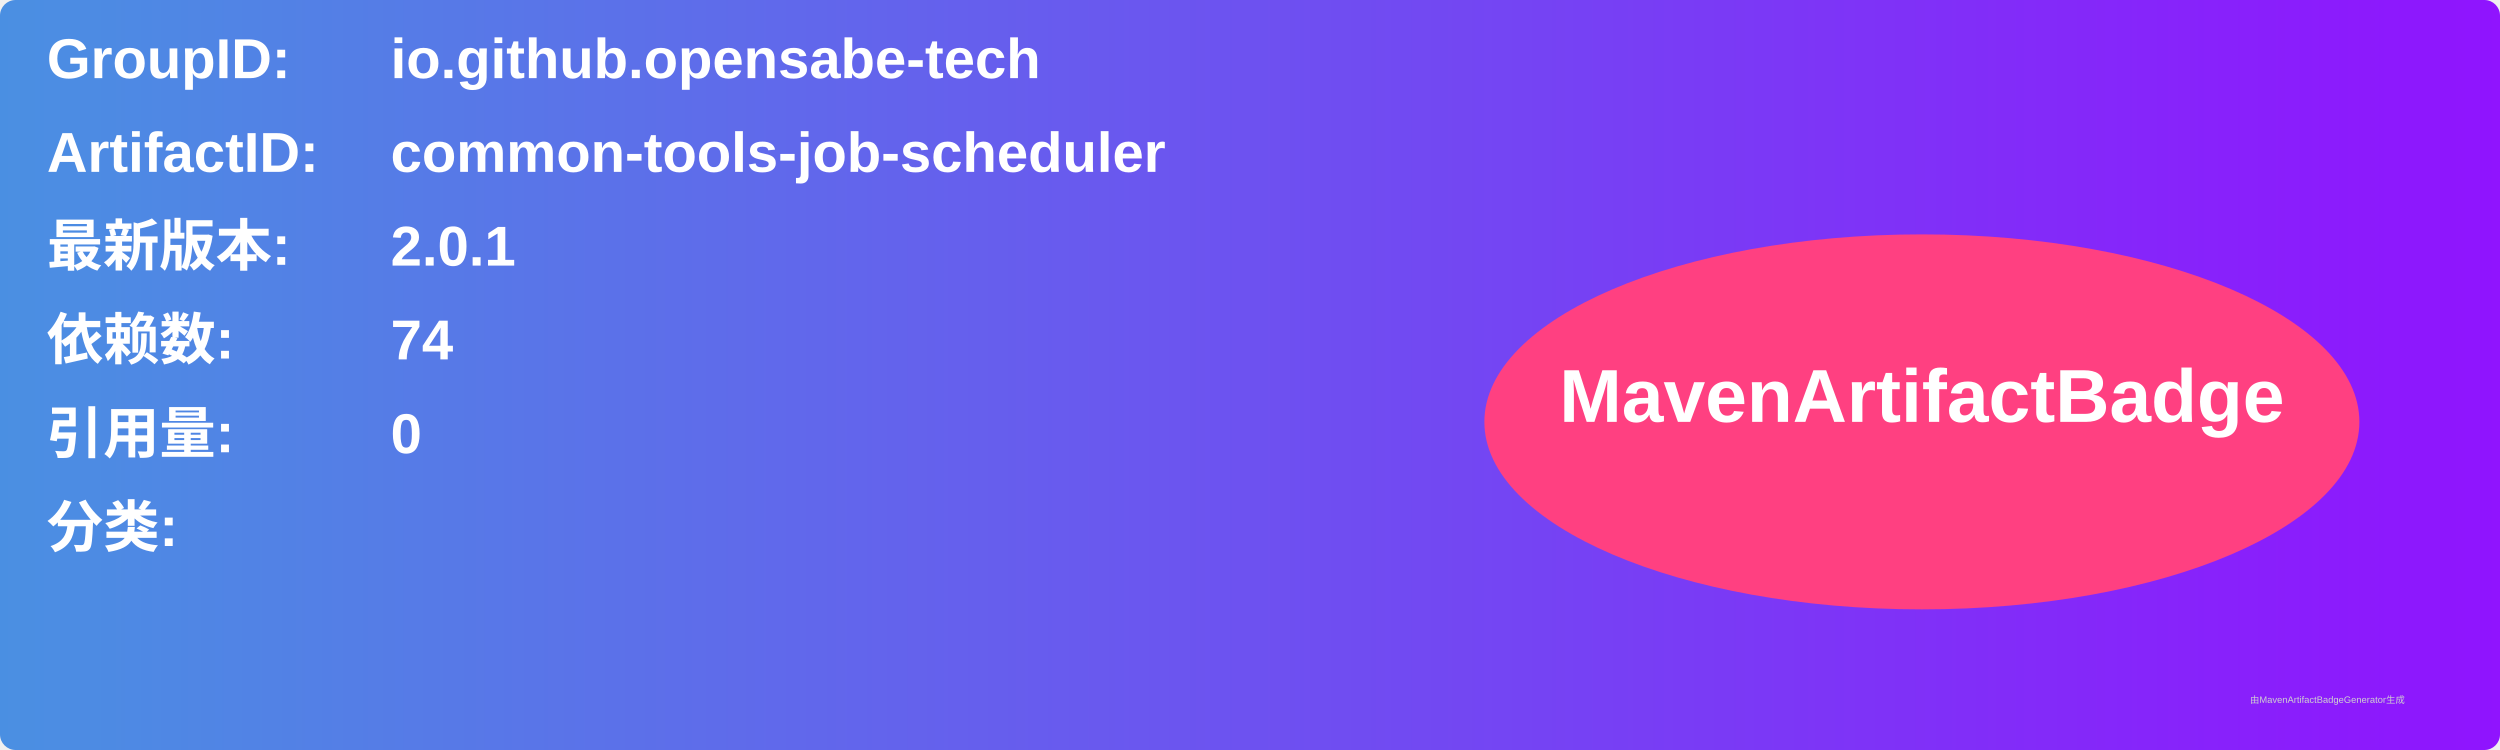
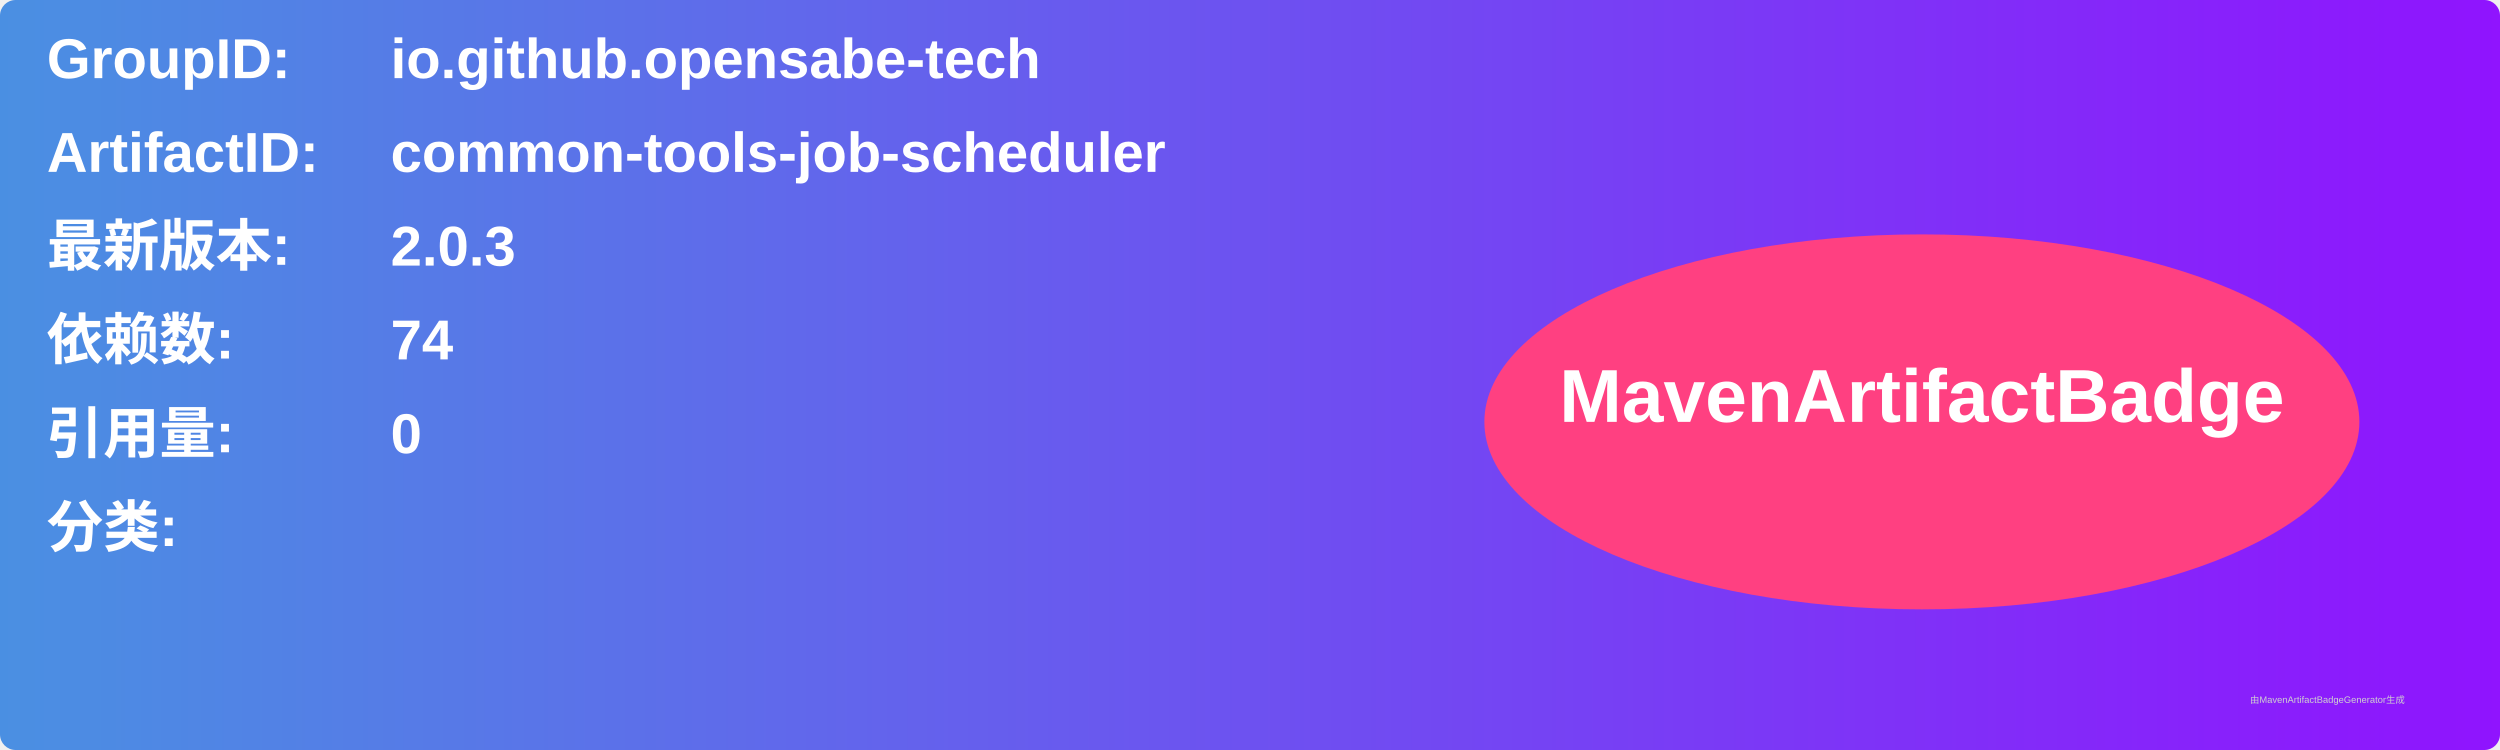
<svg xmlns="http://www.w3.org/2000/svg" width="800" height="240" viewBox="0 0 800 240">
  <linearGradient id="grad" x1="0%" y1="0%" x2="100%" y2="0%">
    <stop offset="0%" stop-color="#4a90e2" />
    <stop offset="100%" stop-color="#9013fe" />
  </linearGradient>
  <rect width="100%" height="100%" rx="5" ry="5" fill="url(#grad)" />
  <g transform="translate(15, 15)">
    <text x="0" y="10" font-family="Arial" font-size="18" fill="white" font-weight="bold" width="260">GroupID:</text>
    <text x="110" y="10" font-family="Arial" font-size="18" fill="white" font-weight="bold" width="460">io.github.opensabe-tech</text>
    <text x="0" y="40" font-family="Arial" font-size="18" fill="white" font-weight="bold" width="260">ArtifactID:</text>
    <text x="110" y="40" font-family="Arial" font-size="18" fill="white" font-weight="bold" width="460">common-tools-job-scheduler</text>
    <text x="0" y="70" font-family="Arial" font-size="18" fill="white" font-weight="bold">最新版本:</text>
    <text x="110" y="70" font-family="Arial" font-size="18" fill="white" font-weight="bold">
-       <tspan font-weight="bold">2.0.1</tspan>
+       <tspan font-weight="bold">2.0.3</tspan>
    </text>
    <text x="0" y="100" font-family="Arial" font-size="18" fill="white" font-weight="bold">依赖数: </text>
    <text x="110" y="100" font-family="Arial" font-size="18" fill="white">
      <tspan font-weight="bold">74</tspan>
    </text>
    <text x="0" y="130" font-family="Arial" font-size="18" fill="white" font-weight="bold">引用量: </text>
    <text x="110" y="130" font-family="Arial" font-size="18" fill="white">
      <tspan font-weight="bold">0</tspan>
    </text>
    <text x="0" y="160" font-family="Arial" font-size="18" fill="white" font-weight="bold">分类:</text>
    <text x="10" y="190" font-family="Arial" font-size="10" fill="white">
      <tspan font-weight="bold" />
    </text>
    <ellipse cx="600" cy="120" rx="140" ry="60" fill="#ff4081" />
    <text x="600" y="120" text-anchor="middle" font-family="Arial" font-size="24" fill="white" font-weight="bold">MavenArtifactBadge</text>
  </g>
  <text x="720" y="225" font-family="Arial" font-size="3" fill="#d0d0d0">由MavenArtifactBadgeGenerator生成</text>
</svg>
